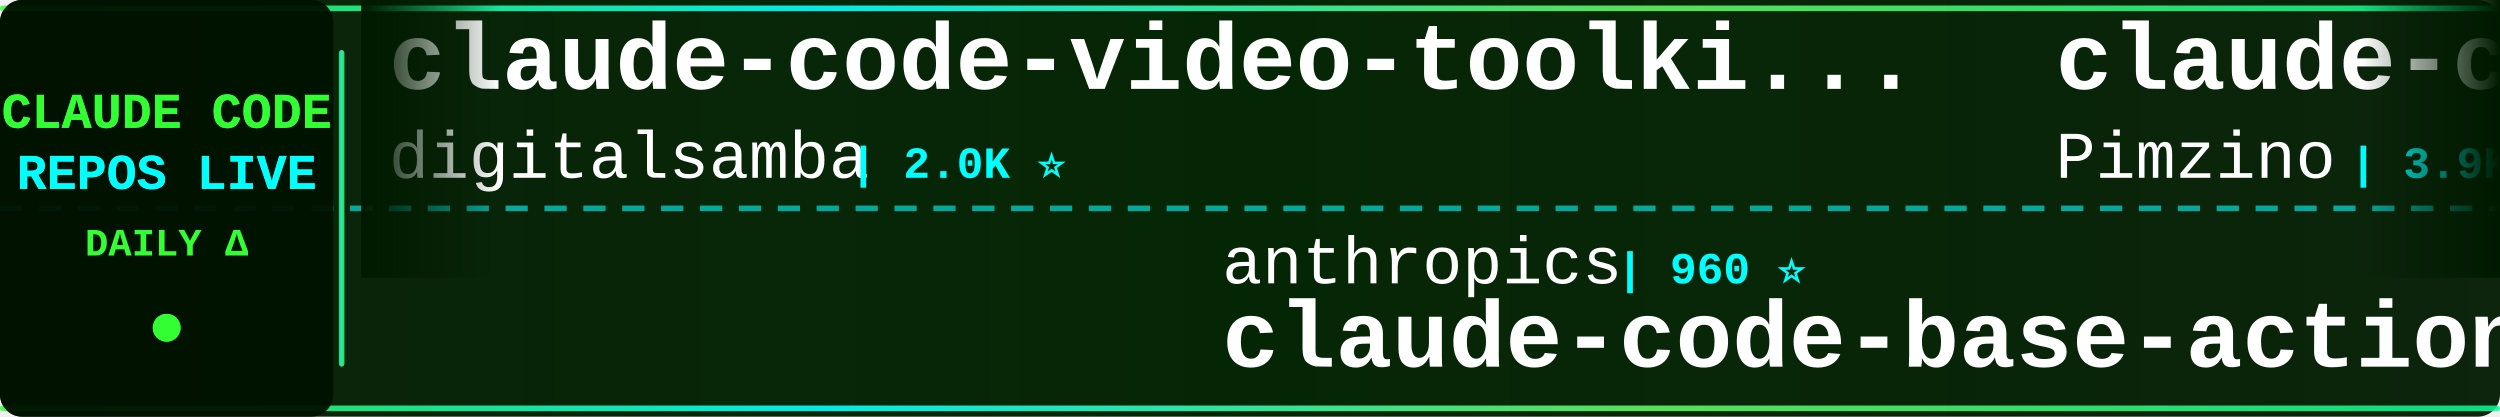
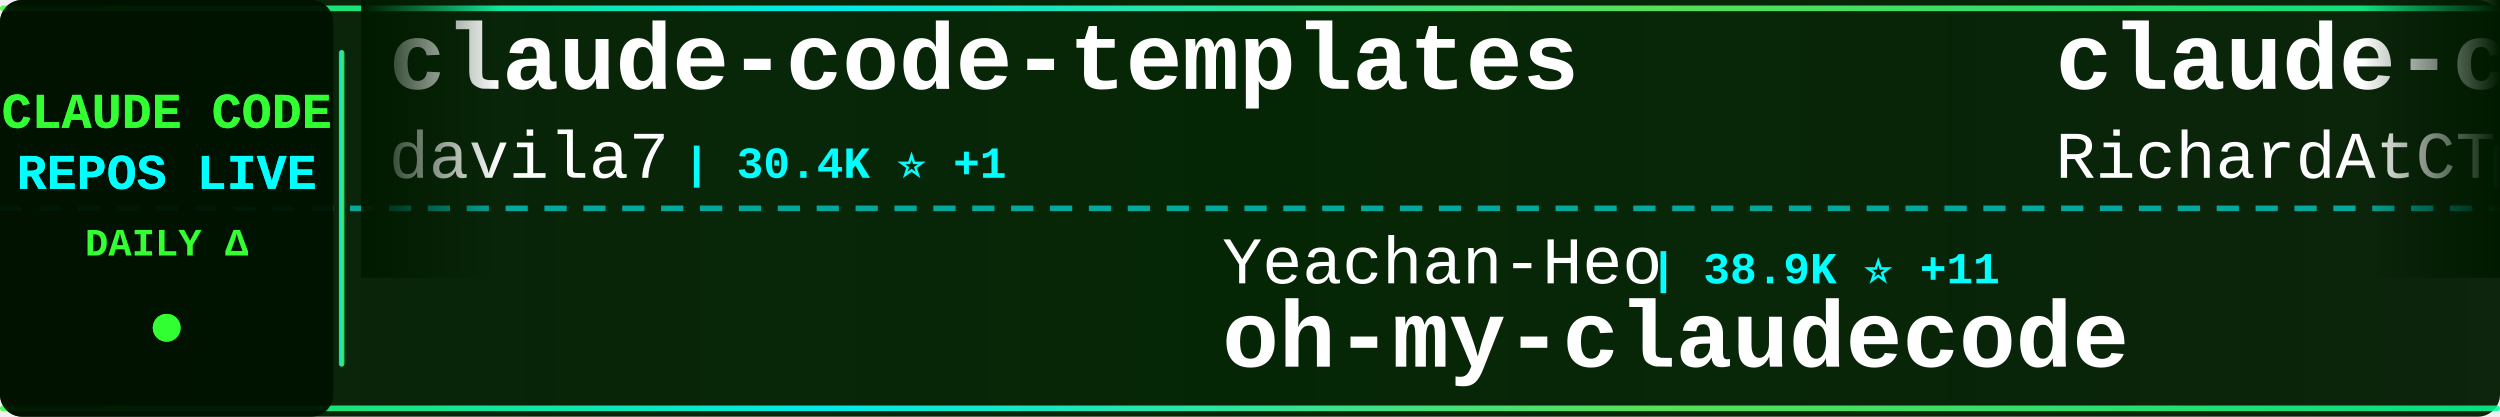
<svg xmlns="http://www.w3.org/2000/svg" width="900" height="150">
  <defs>
    <linearGradient id="tickerBg" x1="0%" y1="0%" x2="100%" y2="0%">
      <stop offset="0%" style="stop-color:#001a00;stop-opacity:0.95" />
      <stop offset="50%" style="stop-color:#002200;stop-opacity:0.98" />
      <stop offset="100%" style="stop-color:#001a00;stop-opacity:0.95" />
    </linearGradient>
    <linearGradient id="borderGrad" x1="0%" y1="0%" x2="100%" y2="0%">
      <stop offset="0%" style="stop-color:#33ff33;stop-opacity:0.85">
        <animate attributeName="stop-opacity" values="0.85;1;0.85" dur="2s" repeatCount="indefinite" />
      </stop>
      <stop offset="33%" style="stop-color:#00ffff;stop-opacity:0.9">
        <animate attributeName="stop-opacity" values="0.9;1;0.9" dur="2.2s" repeatCount="indefinite" />
      </stop>
      <stop offset="66%" style="stop-color:#66ff66;stop-opacity:0.85">
        <animate attributeName="stop-opacity" values="0.85;1;0.85" dur="1.8s" repeatCount="indefinite" />
      </stop>
      <stop offset="100%" style="stop-color:#00ff99;stop-opacity:0.85">
        <animate attributeName="stop-opacity" values="0.85;1;0.85" dur="2s" repeatCount="indefinite" />
      </stop>
    </linearGradient>
    <filter id="textGlow">
      <feGaussianBlur stdDeviation="0.1" result="coloredBlur" />
      <feMerge>
        <feMergeNode in="coloredBlur" />
        <feMergeNode in="SourceGraphic" />
      </feMerge>
    </filter>
    <filter id="metricGlow">
      <feGaussianBlur stdDeviation="0.2" result="coloredBlur" />
      <feMerge>
        <feMergeNode in="coloredBlur" />
        <feMergeNode in="SourceGraphic" />
      </feMerge>
    </filter>
    <linearGradient id="leftFade" x1="0%" y1="0%" x2="100%" y2="0%">
      <stop offset="0%" style="stop-color:#001a00;stop-opacity:1" />
      <stop offset="100%" style="stop-color:#001a00;stop-opacity:0" />
    </linearGradient>
    <linearGradient id="rightFade" x1="0%" y1="0%" x2="100%" y2="0%">
      <stop offset="0%" style="stop-color:#001a00;stop-opacity:0" />
      <stop offset="100%" style="stop-color:#001a00;stop-opacity:1" />
    </linearGradient>
  </defs>
  <rect width="900" height="150" fill="url(#tickerBg)" rx="8" />
  <rect x="0" y="2" width="900" height="2" fill="url(#borderGrad)" rx="1" />
  <rect x="0" y="146" width="900" height="2" fill="url(#borderGrad)" rx="1" />
  <line x1="0" y1="75" x2="900" y2="75" stroke="#00ffff" stroke-width="2" stroke-dasharray="8 6" opacity="0.6" />
  <rect x="0" y="0" width="120" height="150" fill="#001100" opacity="0.95" rx="8" />
  <text x="60" y="46" font-family="'Courier New', monospace" font-size="18" font-weight="bold" fill="#33ff33" text-anchor="middle" filter="url(#textGlow)">
    CLAUDE CODE
  </text>
  <text x="60" y="68" font-family="'Courier New', monospace" font-size="18" font-weight="bold" fill="#00ffff" text-anchor="middle" filter="url(#textGlow)">
    REPOS LIVE
  </text>
  <text x="60" y="92" font-family="'Courier New', monospace" font-size="14" font-weight="bold" fill="#33ff33" text-anchor="middle">
    DAILY Δ
  </text>
  <circle cx="60" cy="118" r="5" fill="#33ff33" filter="url(#metricGlow)">
    <animate attributeName="r" values="4;6;4" dur="1.5s" repeatCount="indefinite" />
    <animate attributeName="opacity" values="0.6;1;0.6" dur="1.5s" repeatCount="indefinite" />
  </circle>
  <rect x="122" y="18" width="2" height="114" fill="url(#borderGrad)" rx="1" />
  <clipPath id="tickerClip">
    <rect x="130" y="0" width="770" height="150" />
  </clipPath>
  <g clip-path="url(#tickerClip)">
    <g id="tickerItems">
      <animateTransform attributeName="transform" attributeType="XML" type="translate" from="0 0" to="-3000 0" dur="54s" repeatCount="indefinite" />
      <g transform="translate(0, 0)">
-         <text x="140" y="32" font-family="'Courier New', monospace" font-size="34" font-weight="bold" fill="#ffffff">claude-code-video-toolki...</text>
-         <text x="140" y="64" font-family="'Courier New', monospace" font-size="24" font-weight="normal" fill="#ffffff" opacity="1.0">digitalsamba</text>
-         <text x="306" y="64" font-family="'Courier New', monospace" font-size="16" font-weight="bold" fill="#00ffff"> | 2.0K ⭐</text>
+         <text x="140" y="32" font-family="'Courier New', monospace" font-size="34" font-weight="bold" fill="#ffffff">claude-code-templates</text>
+         <text x="140" y="64" font-family="'Courier New', monospace" font-size="24" font-weight="normal" fill="#ffffff" opacity="1.0">davila7</text>
+         <text x="246" y="64" font-family="'Courier New', monospace" font-size="16" font-weight="bold" fill="#00ffff"> | 30.4K ⭐ +1</text>
      </g>
      <g transform="translate(300, 0)">
-         <text x="140" y="102" font-family="'Courier New', monospace" font-size="24" font-weight="normal" fill="#ffffff" opacity="1.0">anthropics</text>
-         <text x="282" y="102" font-family="'Courier New', monospace" font-size="16" font-weight="bold" fill="#00ffff"> | 960 ⭐</text>
-         <text x="140" y="132" font-family="'Courier New', monospace" font-size="34" font-weight="bold" fill="#ffffff">claude-code-base-action</text>
+         <text x="140" y="102" font-family="'Courier New', monospace" font-size="24" font-weight="normal" fill="#ffffff" opacity="1.0">Yeachan-Heo</text>
+         <text x="294" y="102" font-family="'Courier New', monospace" font-size="16" font-weight="bold" fill="#00ffff"> | 38.9K ⭐ +11</text>
+         <text x="140" y="132" font-family="'Courier New', monospace" font-size="34" font-weight="bold" fill="#ffffff">oh-my-claudecode</text>
      </g>
      <g transform="translate(600, 0)">
-         <text x="140" y="32" font-family="'Courier New', monospace" font-size="34" font-weight="bold" fill="#ffffff">claude-code-spec-workflo...</text>
-         <text x="140" y="64" font-family="'Courier New', monospace" font-size="24" font-weight="normal" fill="#ffffff" opacity="1.0">Pimzino</text>
-         <text x="246" y="64" font-family="'Courier New', monospace" font-size="16" font-weight="bold" fill="#00ffff"> | 3.9K ⭐</text>
+         <text x="140" y="32" font-family="'Courier New', monospace" font-size="34" font-weight="bold" fill="#ffffff">claude-code-telegram</text>
+         <text x="140" y="64" font-family="'Courier New', monospace" font-size="24" font-weight="normal" fill="#ffffff" opacity="1.0">RichardAtCT</text>
+         <text x="294" y="64" font-family="'Courier New', monospace" font-size="16" font-weight="bold" fill="#00ffff"> | 2.8K ⭐</text>
      </g>
      <g transform="translate(900, 0)">
-         <text x="140" y="102" font-family="'Courier New', monospace" font-size="24" font-weight="normal" fill="#ffffff" opacity="1.0">VILA-Lab</text>
-         <text x="258" y="102" font-family="'Courier New', monospace" font-size="16" font-weight="bold" fill="#00ffff"> | 2.1K ⭐</text>
-         <text x="140" y="132" font-family="'Courier New', monospace" font-size="34" font-weight="bold" fill="#ffffff">Dive-into-Claude-Code</text>
+         <text x="140" y="102" font-family="'Courier New', monospace" font-size="24" font-weight="normal" fill="#ffffff" opacity="1.0">musistudio</text>
+         <text x="282" y="102" font-family="'Courier New', monospace" font-size="16" font-weight="bold" fill="#00ffff"> | 37.0K ⭐ -1</text>
+         <text x="140" y="132" font-family="'Courier New', monospace" font-size="34" font-weight="bold" fill="#ffffff">claude-code-router</text>
      </g>
      <g transform="translate(1200, 0)">
-         <text x="140" y="32" font-family="'Courier New', monospace" font-size="34" font-weight="bold" fill="#ffffff">everything-claude-code-z...</text>
-         <text x="140" y="64" font-family="'Courier New', monospace" font-size="24" font-weight="normal" fill="#ffffff" opacity="1.0">xu-xiang</text>
-         <text x="258" y="64" font-family="'Courier New', monospace" font-size="16" font-weight="bold" fill="#00ffff"> | 1.9K ⭐</text>
+         <text x="140" y="32" font-family="'Courier New', monospace" font-size="34" font-weight="bold" fill="#ffffff">claude-code-tudou</text>
+         <text x="140" y="64" font-family="'Courier New', monospace" font-size="24" font-weight="normal" fill="#ffffff" opacity="1.0">AICoderTudou</text>
+         <text x="306" y="64" font-family="'Courier New', monospace" font-size="16" font-weight="bold" fill="#00ffff"> | 495 ⭐</text>
      </g>
      <g transform="translate(1500, 0)">
        <text x="140" y="102" font-family="'Courier New', monospace" font-size="24" font-weight="normal" fill="#ffffff" opacity="1.0">fuergaosi233</text>
-         <text x="306" y="102" font-family="'Courier New', monospace" font-size="16" font-weight="bold" fill="#00ffff"> | 2.8K ⭐ -1</text>
+         <text x="306" y="102" font-family="'Courier New', monospace" font-size="16" font-weight="bold" fill="#00ffff"> | 2.8K ⭐ +1</text>
        <text x="140" y="132" font-family="'Courier New', monospace" font-size="34" font-weight="bold" fill="#ffffff">claude-code-proxy</text>
      </g>
      <g transform="translate(1800, 0)">
-         <text x="140" y="32" font-family="'Courier New', monospace" font-size="34" font-weight="bold" fill="#ffffff">claude-code-settings</text>
-         <text x="140" y="64" font-family="'Courier New', monospace" font-size="24" font-weight="normal" fill="#ffffff" opacity="1.0">feiskyer</text>
-         <text x="258" y="64" font-family="'Courier New', monospace" font-size="16" font-weight="bold" fill="#00ffff"> | 1.6K ⭐</text>
+         <text x="140" y="32" font-family="'Courier New', monospace" font-size="34" font-weight="bold" fill="#ffffff">claude-code-my-workflow</text>
+         <text x="140" y="64" font-family="'Courier New', monospace" font-size="24" font-weight="normal" fill="#ffffff" opacity="1.0">pedrohcgs</text>
+         <text x="270" y="64" font-family="'Courier New', monospace" font-size="16" font-weight="bold" fill="#00ffff"> | 1.5K ⭐</text>
      </g>
      <g transform="translate(2100, 0)">
-         <text x="140" y="102" font-family="'Courier New', monospace" font-size="24" font-weight="normal" fill="#ffffff" opacity="1.0">Maciek-roboblog</text>
-         <text x="342" y="102" font-family="'Courier New', monospace" font-size="16" font-weight="bold" fill="#00ffff"> | 8.7K ⭐</text>
-         <text x="140" y="132" font-family="'Courier New', monospace" font-size="34" font-weight="bold" fill="#ffffff">Claude-Code-Usage-Monito...</text>
+         <text x="140" y="102" font-family="'Courier New', monospace" font-size="24" font-weight="normal" fill="#ffffff" opacity="1.0">nicedreamzapp</text>
+         <text x="318" y="102" font-family="'Courier New', monospace" font-size="16" font-weight="bold" fill="#00ffff"> | 3.2K ⭐ +1</text>
+         <text x="140" y="132" font-family="'Courier New', monospace" font-size="34" font-weight="bold" fill="#ffffff">claude-code-local</text>
      </g>
      <g transform="translate(2400, 0)">
-         <text x="140" y="32" font-family="'Courier New', monospace" font-size="34" font-weight="bold" fill="#ffffff">claude-code-source</text>
-         <text x="140" y="64" font-family="'Courier New', monospace" font-size="24" font-weight="normal" fill="#ffffff" opacity="1.0">JrCx7scC</text>
-         <text x="258" y="64" font-family="'Courier New', monospace" font-size="16" font-weight="bold" fill="#00ffff"> | 375 ⭐</text>
+         <text x="140" y="32" font-family="'Courier New', monospace" font-size="34" font-weight="bold" fill="#ffffff">claude-code-base-action</text>
+         <text x="140" y="64" font-family="'Courier New', monospace" font-size="24" font-weight="normal" fill="#ffffff" opacity="1.0">anthropics</text>
+         <text x="282" y="64" font-family="'Courier New', monospace" font-size="16" font-weight="bold" fill="#00ffff"> | 960 ⭐</text>
      </g>
      <g transform="translate(2700, 0)">
-         <text x="140" y="102" font-family="'Courier New', monospace" font-size="24" font-weight="normal" fill="#ffffff" opacity="1.0">krusemediallc</text>
-         <text x="318" y="102" font-family="'Courier New', monospace" font-size="16" font-weight="bold" fill="#00ffff"> | 1.4K ⭐ +1</text>
-         <text x="140" y="132" font-family="'Courier New', monospace" font-size="34" font-weight="bold" fill="#ffffff">arcads-claude-code</text>
+         <text x="140" y="102" font-family="'Courier New', monospace" font-size="24" font-weight="normal" fill="#ffffff" opacity="1.0">repowise-dev</text>
+         <text x="306" y="102" font-family="'Courier New', monospace" font-size="16" font-weight="bold" fill="#00ffff"> | 1.2K ⭐</text>
+         <text x="140" y="132" font-family="'Courier New', monospace" font-size="34" font-weight="bold" fill="#ffffff">claude-code-prompts</text>
      </g>
      <g transform="translate(3000, 0)">
-         <text x="140" y="32" font-family="'Courier New', monospace" font-size="34" font-weight="bold" fill="#ffffff">claude-code-video-toolki...</text>
-         <text x="140" y="64" font-family="'Courier New', monospace" font-size="24" font-weight="normal" fill="#ffffff" opacity="1.0">digitalsamba</text>
-         <text x="306" y="64" font-family="'Courier New', monospace" font-size="16" font-weight="bold" fill="#00ffff"> | 2.0K ⭐</text>
+         <text x="140" y="32" font-family="'Courier New', monospace" font-size="34" font-weight="bold" fill="#ffffff">claude-code-templates</text>
+         <text x="140" y="64" font-family="'Courier New', monospace" font-size="24" font-weight="normal" fill="#ffffff" opacity="1.0">davila7</text>
+         <text x="246" y="64" font-family="'Courier New', monospace" font-size="16" font-weight="bold" fill="#00ffff"> | 30.4K ⭐ +1</text>
      </g>
      <g transform="translate(3300, 0)">
-         <text x="140" y="102" font-family="'Courier New', monospace" font-size="24" font-weight="normal" fill="#ffffff" opacity="1.0">anthropics</text>
-         <text x="282" y="102" font-family="'Courier New', monospace" font-size="16" font-weight="bold" fill="#00ffff"> | 960 ⭐</text>
-         <text x="140" y="132" font-family="'Courier New', monospace" font-size="34" font-weight="bold" fill="#ffffff">claude-code-base-action</text>
+         <text x="140" y="102" font-family="'Courier New', monospace" font-size="24" font-weight="normal" fill="#ffffff" opacity="1.0">Yeachan-Heo</text>
+         <text x="294" y="102" font-family="'Courier New', monospace" font-size="16" font-weight="bold" fill="#00ffff"> | 38.9K ⭐ +11</text>
+         <text x="140" y="132" font-family="'Courier New', monospace" font-size="34" font-weight="bold" fill="#ffffff">oh-my-claudecode</text>
      </g>
      <g transform="translate(3600, 0)">
-         <text x="140" y="32" font-family="'Courier New', monospace" font-size="34" font-weight="bold" fill="#ffffff">claude-code-spec-workflo...</text>
-         <text x="140" y="64" font-family="'Courier New', monospace" font-size="24" font-weight="normal" fill="#ffffff" opacity="1.0">Pimzino</text>
-         <text x="246" y="64" font-family="'Courier New', monospace" font-size="16" font-weight="bold" fill="#00ffff"> | 3.9K ⭐</text>
+         <text x="140" y="32" font-family="'Courier New', monospace" font-size="34" font-weight="bold" fill="#ffffff">claude-code-telegram</text>
+         <text x="140" y="64" font-family="'Courier New', monospace" font-size="24" font-weight="normal" fill="#ffffff" opacity="1.0">RichardAtCT</text>
+         <text x="294" y="64" font-family="'Courier New', monospace" font-size="16" font-weight="bold" fill="#00ffff"> | 2.8K ⭐</text>
      </g>
      <g transform="translate(3900, 0)">
-         <text x="140" y="102" font-family="'Courier New', monospace" font-size="24" font-weight="normal" fill="#ffffff" opacity="1.0">VILA-Lab</text>
-         <text x="258" y="102" font-family="'Courier New', monospace" font-size="16" font-weight="bold" fill="#00ffff"> | 2.1K ⭐</text>
-         <text x="140" y="132" font-family="'Courier New', monospace" font-size="34" font-weight="bold" fill="#ffffff">Dive-into-Claude-Code</text>
+         <text x="140" y="102" font-family="'Courier New', monospace" font-size="24" font-weight="normal" fill="#ffffff" opacity="1.0">musistudio</text>
+         <text x="282" y="102" font-family="'Courier New', monospace" font-size="16" font-weight="bold" fill="#00ffff"> | 37.0K ⭐ -1</text>
+         <text x="140" y="132" font-family="'Courier New', monospace" font-size="34" font-weight="bold" fill="#ffffff">claude-code-router</text>
      </g>
    </g>
  </g>
  <rect x="130" y="0" width="50" height="100" fill="url(#leftFade)" />
  <rect x="850" y="0" width="50" height="100" fill="url(#rightFade)" />
</svg>
